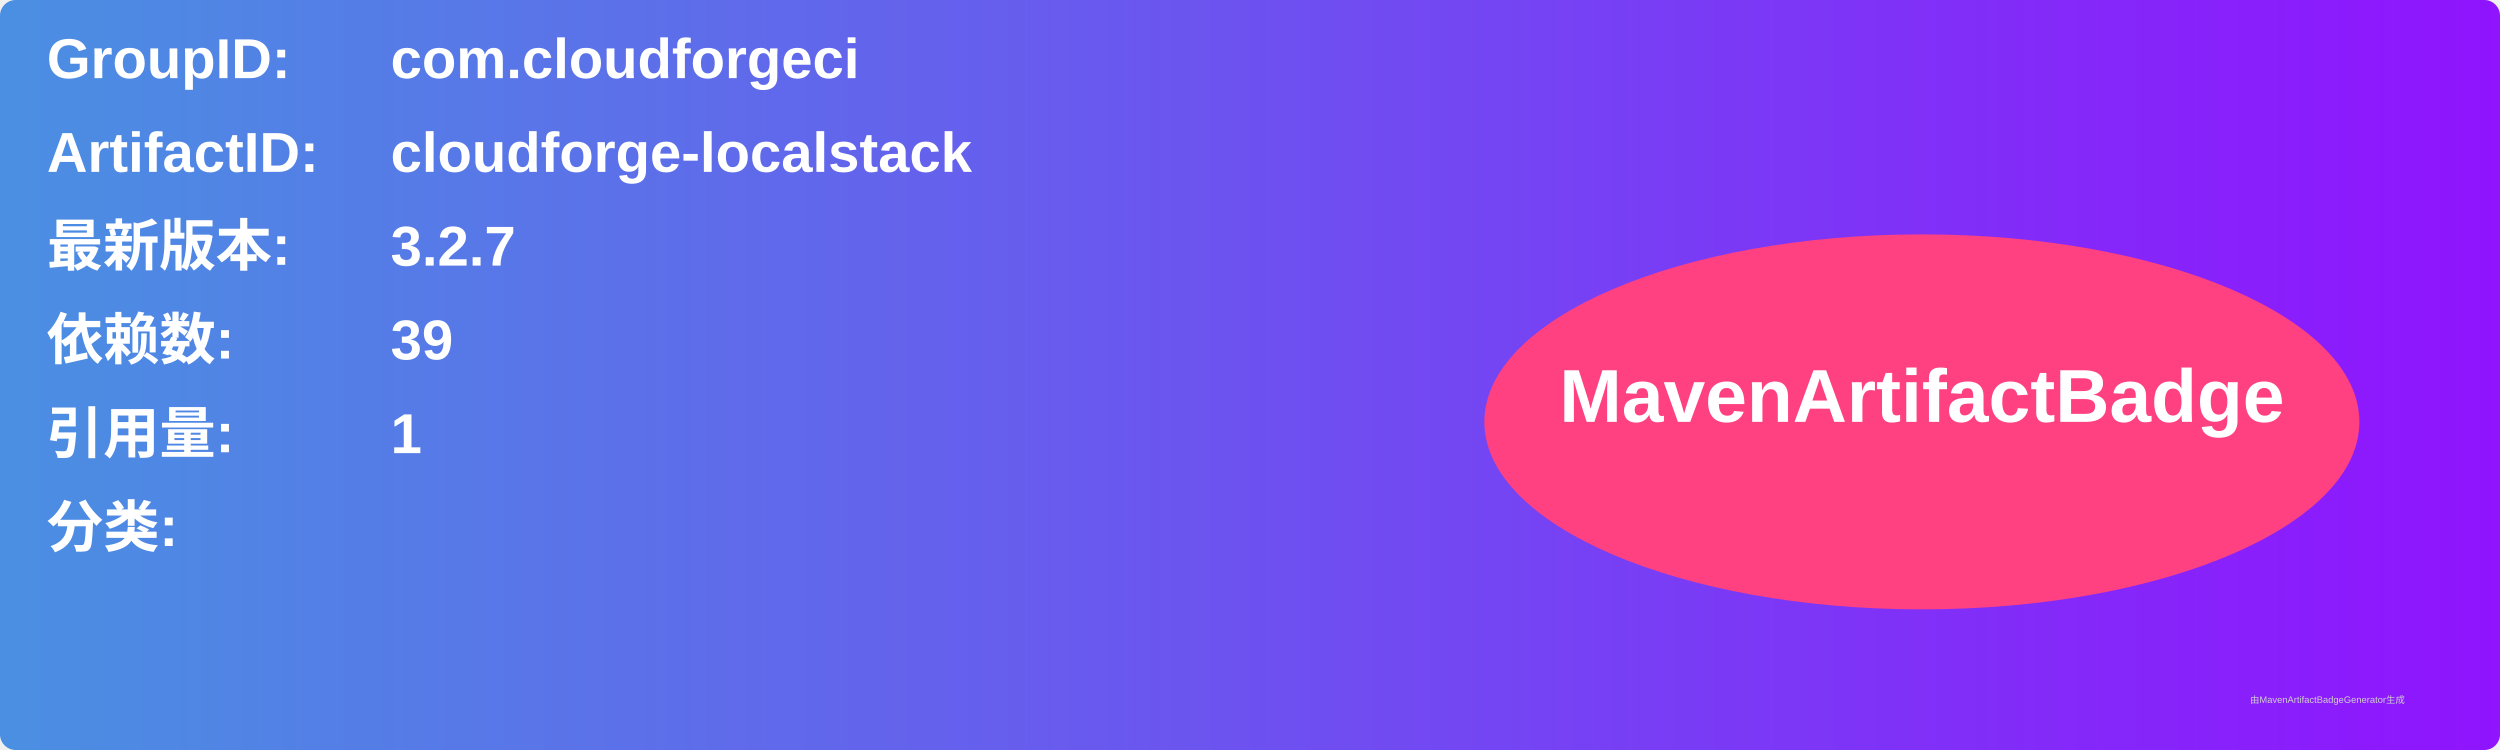
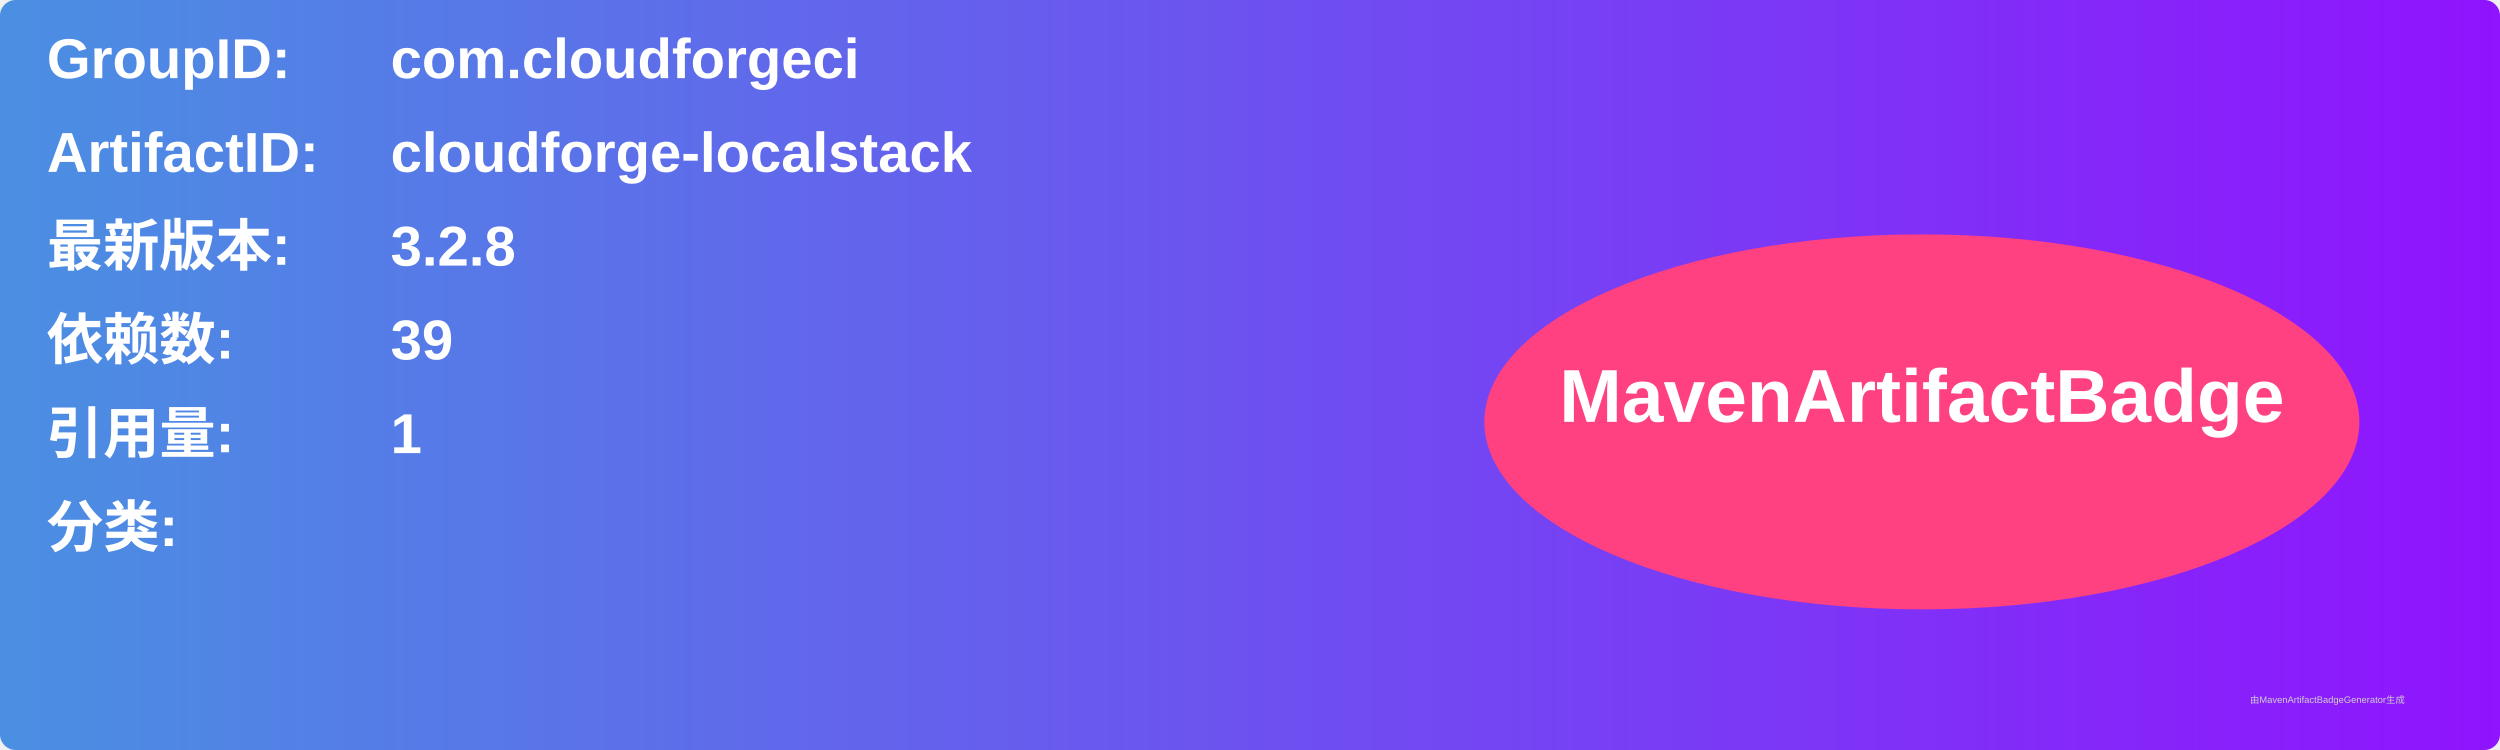
<svg xmlns="http://www.w3.org/2000/svg" width="800" height="240" viewBox="0 0 800 240">
  <linearGradient id="grad" x1="0%" y1="0%" x2="100%" y2="0%">
    <stop offset="0%" stop-color="#4a90e2" />
    <stop offset="100%" stop-color="#9013fe" />
  </linearGradient>
  <rect width="100%" height="100%" rx="5" ry="5" fill="url(#grad)" />
  <g transform="translate(15, 15)">
    <text x="0" y="10" font-family="Arial" font-size="18" fill="white" font-weight="bold" width="260">GroupID:</text>
    <text x="110" y="10" font-family="Arial" font-size="18" fill="white" font-weight="bold" width="460">com.cloudforgeci</text>
    <text x="0" y="40" font-family="Arial" font-size="18" fill="white" font-weight="bold" width="260">ArtifactID:</text>
    <text x="110" y="40" font-family="Arial" font-size="18" fill="white" font-weight="bold" width="460">cloudforge-localstack</text>
    <text x="0" y="70" font-family="Arial" font-size="18" fill="white" font-weight="bold">最新版本:</text>
    <text x="110" y="70" font-family="Arial" font-size="18" fill="white" font-weight="bold">
-       <tspan font-weight="bold">3.2.7</tspan>
+       <tspan font-weight="bold">3.2.8</tspan>
    </text>
    <text x="0" y="100" font-family="Arial" font-size="18" fill="white" font-weight="bold">依赖数: </text>
    <text x="110" y="100" font-family="Arial" font-size="18" fill="white">
      <tspan font-weight="bold">39</tspan>
    </text>
    <text x="0" y="130" font-family="Arial" font-size="18" fill="white" font-weight="bold">引用量: </text>
    <text x="110" y="130" font-family="Arial" font-size="18" fill="white">
      <tspan font-weight="bold">1</tspan>
    </text>
    <text x="0" y="160" font-family="Arial" font-size="18" fill="white" font-weight="bold">分类:</text>
    <text x="10" y="190" font-family="Arial" font-size="10" fill="white">
      <tspan font-weight="bold" />
    </text>
    <ellipse cx="600" cy="120" rx="140" ry="60" fill="#ff4081" />
    <text x="600" y="120" text-anchor="middle" font-family="Arial" font-size="24" fill="white" font-weight="bold">MavenArtifactBadge</text>
  </g>
  <text x="720" y="225" font-family="Arial" font-size="3" fill="#d0d0d0">由MavenArtifactBadgeGenerator生成</text>
</svg>
